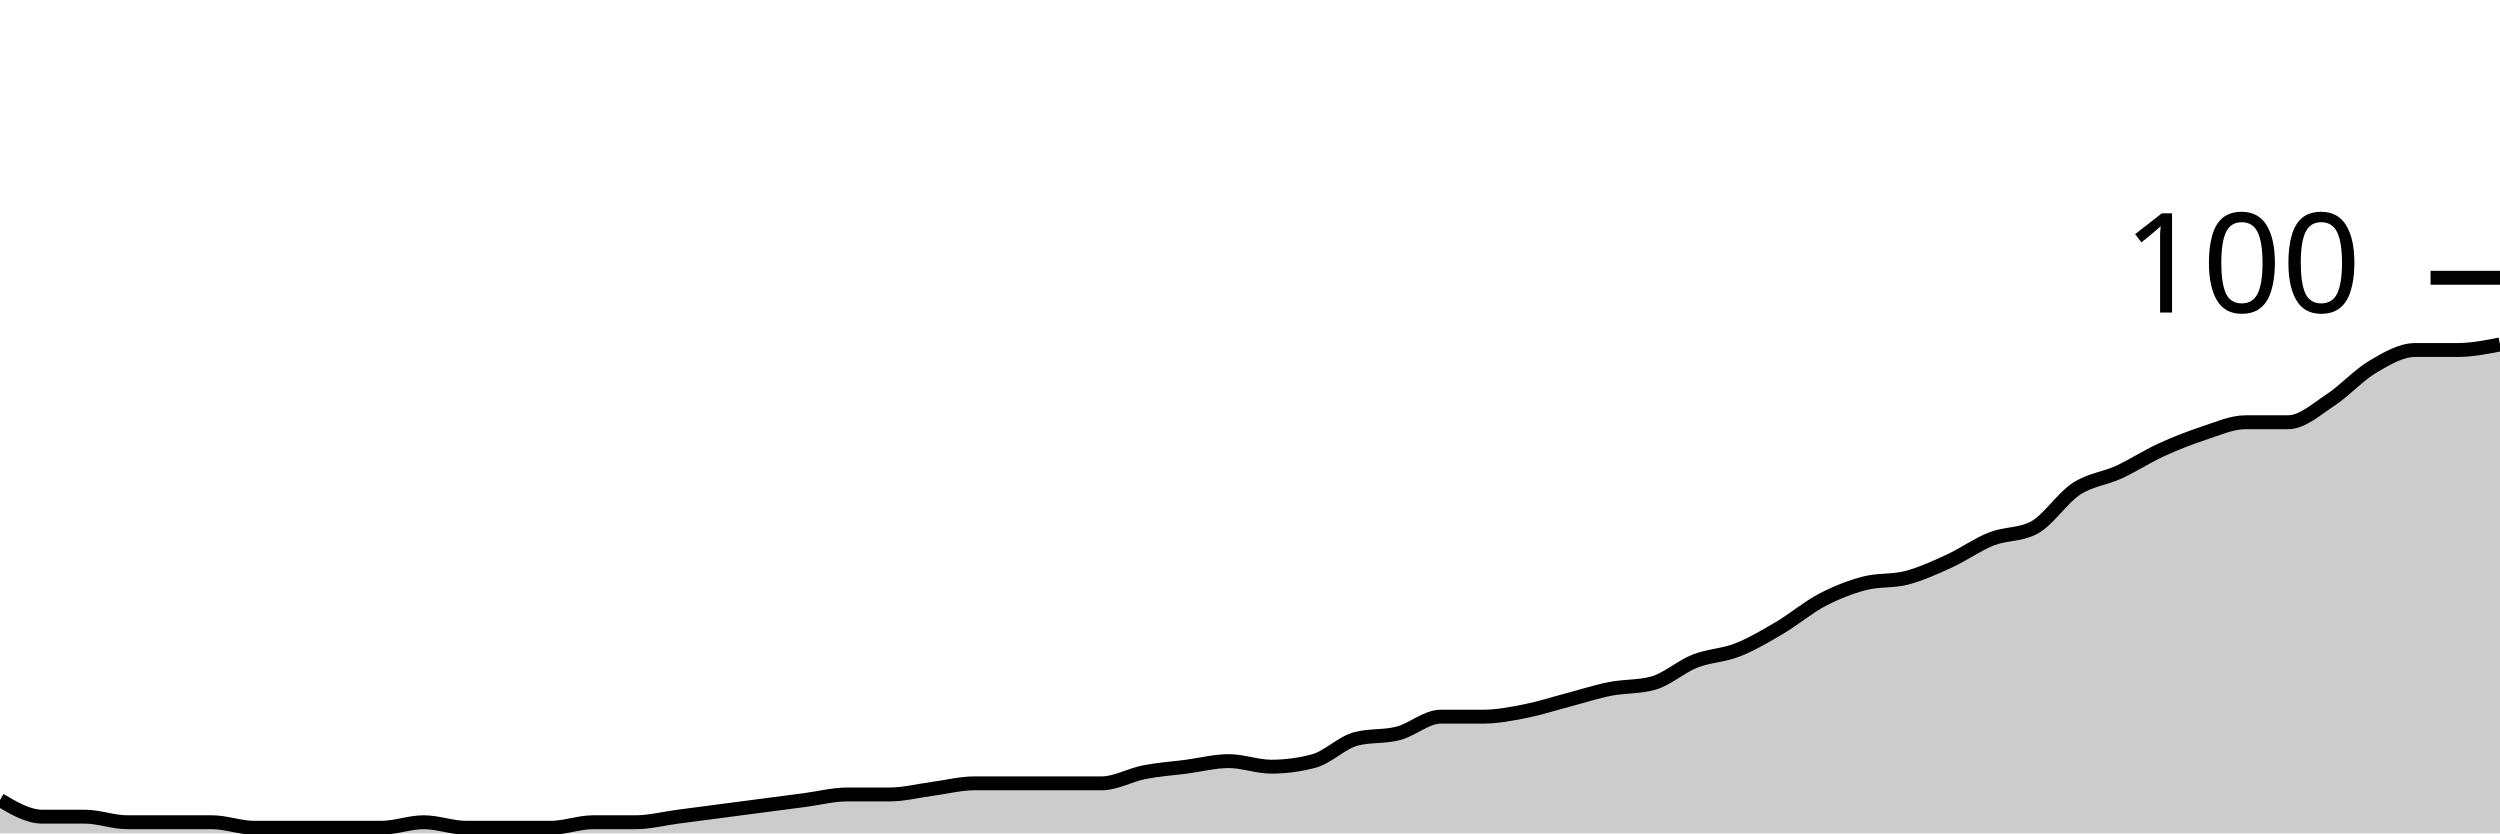
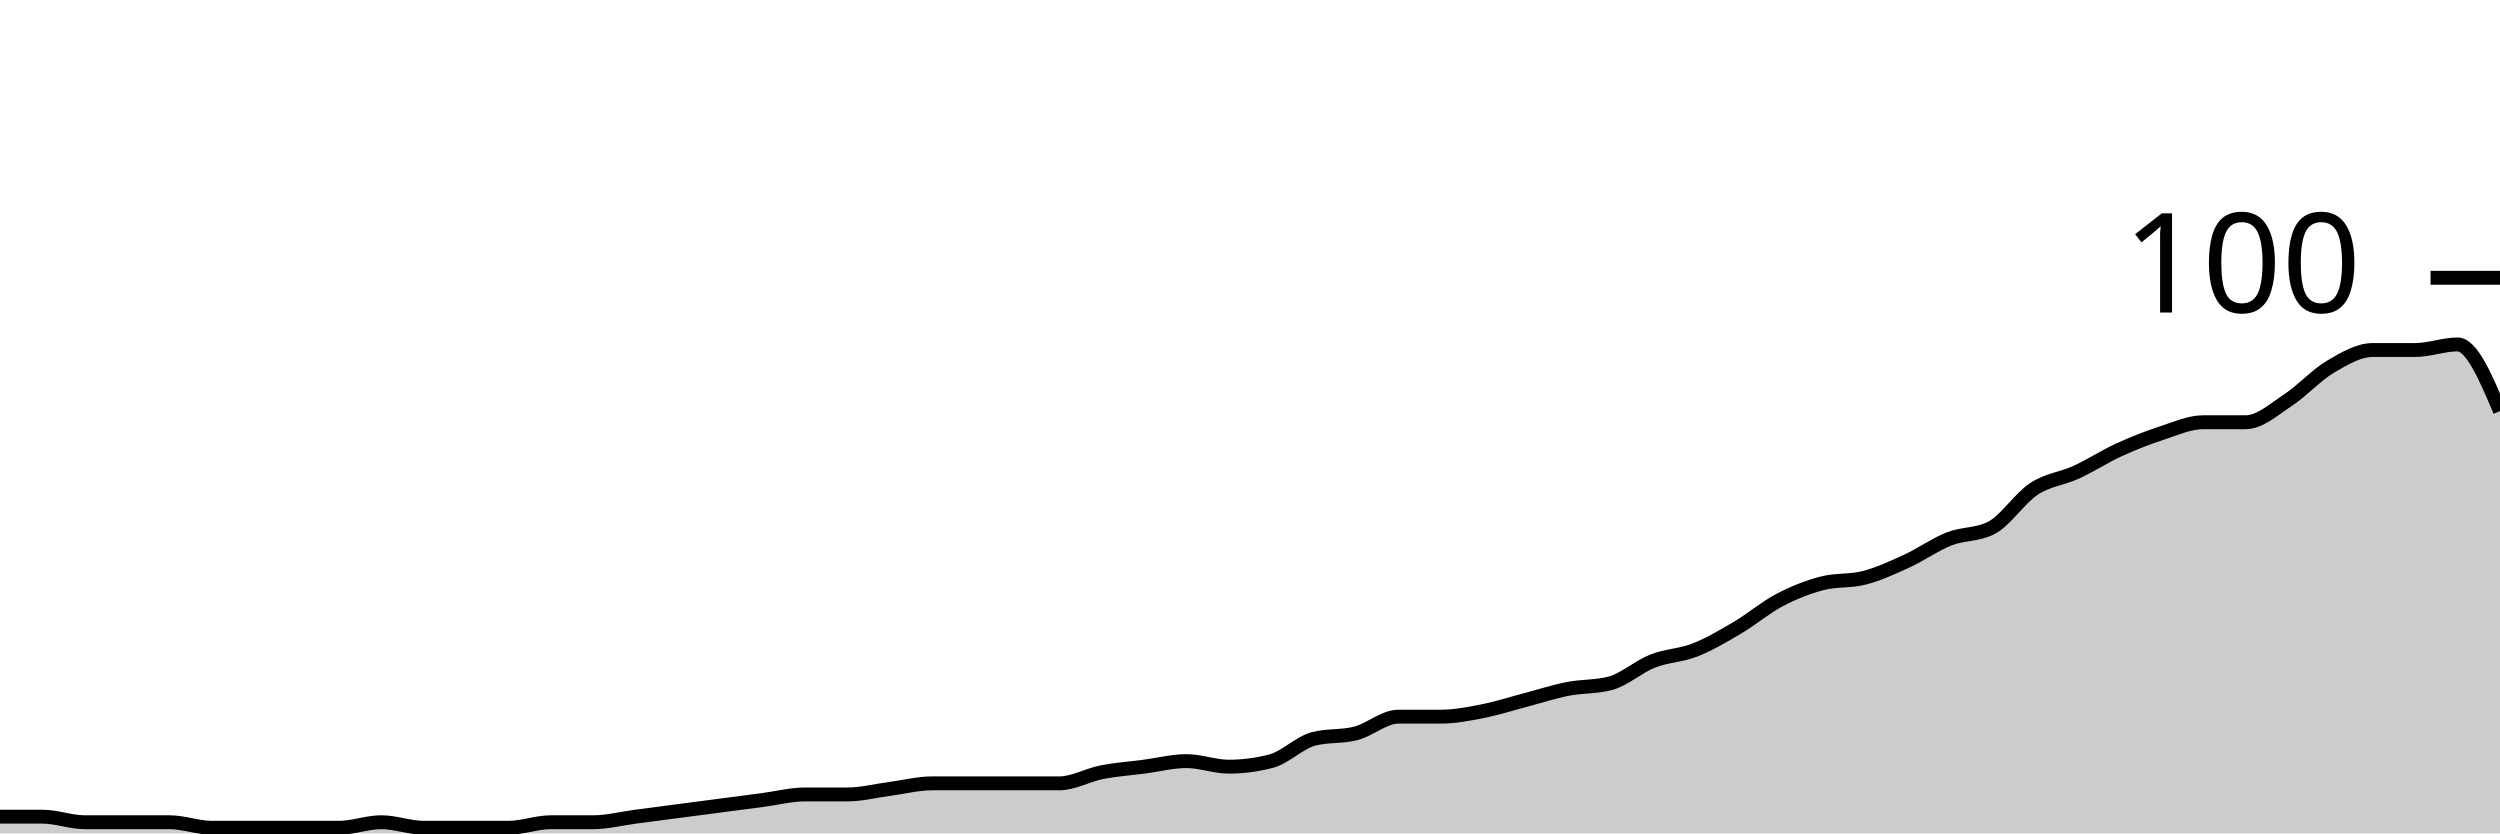
<svg xmlns="http://www.w3.org/2000/svg" viewBox="0 0 180 60">
  <g transform="translate(0,20)">
-     <path class="area" fill="rgba(0, 0, 0, 0.2)" d="M0,37.6C1.017,38.2,2.034,38.8,3.051,38.8C4.068,38.8,5.085,38.8,6.102,38.8C7.119,38.8,8.136,39.2,9.153,39.2C10.169,39.2,11.186,39.2,12.203,39.2C13.22,39.2,14.237,39.2,15.254,39.2C16.271,39.2,17.288,39.6,18.305,39.6C19.322,39.6,20.339,39.6,21.356,39.6C22.373,39.6,23.39,39.6,24.407,39.6C25.424,39.6,26.441,39.6,27.458,39.6C28.475,39.6,29.492,39.2,30.508,39.2C31.525,39.2,32.542,39.6,33.559,39.6C34.576,39.6,35.593,39.6,36.61,39.6C37.627,39.6,38.644,39.6,39.661,39.6C40.678,39.6,41.695,39.2,42.712,39.2C43.729,39.2,44.746,39.2,45.763,39.2C46.78,39.2,47.797,38.933,48.814,38.8C49.831,38.667,50.847,38.533,51.864,38.4C52.881,38.267,53.898,38.133,54.915,38C55.932,37.867,56.949,37.733,57.966,37.6C58.983,37.467,60,37.2,61.017,37.2C62.034,37.2,63.051,37.2,64.068,37.2C65.085,37.2,66.102,36.933,67.119,36.8C68.136,36.667,69.153,36.4,70.169,36.4C71.186,36.4,72.203,36.4,73.22,36.4C74.237,36.4,75.254,36.4,76.271,36.4C77.288,36.4,78.305,36.4,79.322,36.4C80.339,36.4,81.356,35.8,82.373,35.6C83.39,35.4,84.407,35.333,85.424,35.2C86.441,35.067,87.458,34.8,88.475,34.8C89.492,34.8,90.508,35.2,91.525,35.2C92.542,35.2,93.559,35.067,94.576,34.8C95.593,34.533,96.61,33.467,97.627,33.2C98.644,32.933,99.661,33.067,100.678,32.8C101.695,32.533,102.712,31.6,103.729,31.6C104.746,31.6,105.763,31.6,106.78,31.6C107.797,31.6,108.814,31.4,109.831,31.2C110.847,31,111.864,30.667,112.881,30.4C113.898,30.133,114.915,29.8,115.932,29.6C116.949,29.4,117.966,29.467,118.983,29.2C120,28.933,121.017,28,122.034,27.6C123.051,27.2,124.068,27.2,125.085,26.8C126.102,26.4,127.119,25.8,128.136,25.2C129.153,24.6,130.169,23.733,131.186,23.2C132.203,22.667,133.22,22.267,134.237,22C135.254,21.733,136.271,21.867,137.288,21.6C138.305,21.333,139.322,20.867,140.339,20.4C141.356,19.933,142.373,19.2,143.39,18.8C144.407,18.4,145.424,18.533,146.441,18C147.458,17.467,148.475,15.867,149.492,15.2C150.508,14.533,151.525,14.467,152.542,14C153.559,13.533,154.576,12.867,155.593,12.4C156.61,11.933,157.627,11.533,158.644,11.2C159.661,10.867,160.678,10.4,161.695,10.4C162.712,10.4,163.729,10.4,164.746,10.4C165.763,10.4,166.78,9.467,167.797,8.8C168.814,8.133,169.831,7,170.847,6.4C171.864,5.8,172.881,5.2,173.898,5.2C174.915,5.2,175.932,5.2,176.949,5.2C177.966,5.2,178.983,5,180,4.8L180,40C178.983,40,177.966,40,176.949,40C175.932,40,174.915,40,173.898,40C172.881,40,171.864,40,170.847,40C169.831,40,168.814,40,167.797,40C166.78,40,165.763,40,164.746,40C163.729,40,162.712,40,161.695,40C160.678,40,159.661,40,158.644,40C157.627,40,156.61,40,155.593,40C154.576,40,153.559,40,152.542,40C151.525,40,150.508,40,149.492,40C148.475,40,147.458,40,146.441,40C145.424,40,144.407,40,143.39,40C142.373,40,141.356,40,140.339,40C139.322,40,138.305,40,137.288,40C136.271,40,135.254,40,134.237,40C133.22,40,132.203,40,131.186,40C130.169,40,129.153,40,128.136,40C127.119,40,126.102,40,125.085,40C124.068,40,123.051,40,122.034,40C121.017,40,120,40,118.983,40C117.966,40,116.949,40,115.932,40C114.915,40,113.898,40,112.881,40C111.864,40,110.847,40,109.831,40C108.814,40,107.797,40,106.78,40C105.763,40,104.746,40,103.729,40C102.712,40,101.695,40,100.678,40C99.661,40,98.644,40,97.627,40C96.61,40,95.593,40,94.576,40C93.559,40,92.542,40,91.525,40C90.508,40,89.492,40,88.475,40C87.458,40,86.441,40,85.424,40C84.407,40,83.39,40,82.373,40C81.356,40,80.339,40,79.322,40C78.305,40,77.288,40,76.271,40C75.254,40,74.237,40,73.22,40C72.203,40,71.186,40,70.169,40C69.153,40,68.136,40,67.119,40C66.102,40,65.085,40,64.068,40C63.051,40,62.034,40,61.017,40C60,40,58.983,40,57.966,40C56.949,40,55.932,40,54.915,40C53.898,40,52.881,40,51.864,40C50.847,40,49.831,40,48.814,40C47.797,40,46.78,40,45.763,40C44.746,40,43.729,40,42.712,40C41.695,40,40.678,40,39.661,40C38.644,40,37.627,40,36.61,40C35.593,40,34.576,40,33.559,40C32.542,40,31.525,40,30.508,40C29.492,40,28.475,40,27.458,40C26.441,40,25.424,40,24.407,40C23.39,40,22.373,40,21.356,40C20.339,40,19.322,40,18.305,40C17.288,40,16.271,40,15.254,40C14.237,40,13.22,40,12.203,40C11.186,40,10.169,40,9.153,40C8.136,40,7.119,40,6.102,40C5.085,40,4.068,40,3.051,40C2.034,40,1.017,40,0,40Z" />
-     <path class="line" stroke="black" fill="none" d="M0,37.6C1.017,38.2,2.034,38.8,3.051,38.8C4.068,38.8,5.085,38.8,6.102,38.8C7.119,38.8,8.136,39.2,9.153,39.2C10.169,39.2,11.186,39.2,12.203,39.2C13.22,39.2,14.237,39.2,15.254,39.2C16.271,39.2,17.288,39.6,18.305,39.6C19.322,39.6,20.339,39.6,21.356,39.6C22.373,39.6,23.39,39.6,24.407,39.6C25.424,39.6,26.441,39.6,27.458,39.6C28.475,39.6,29.492,39.2,30.508,39.2C31.525,39.2,32.542,39.6,33.559,39.6C34.576,39.6,35.593,39.6,36.61,39.6C37.627,39.6,38.644,39.6,39.661,39.6C40.678,39.6,41.695,39.2,42.712,39.2C43.729,39.2,44.746,39.2,45.763,39.2C46.78,39.2,47.797,38.933,48.814,38.8C49.831,38.667,50.847,38.533,51.864,38.4C52.881,38.267,53.898,38.133,54.915,38C55.932,37.867,56.949,37.733,57.966,37.6C58.983,37.467,60,37.2,61.017,37.2C62.034,37.2,63.051,37.2,64.068,37.2C65.085,37.2,66.102,36.933,67.119,36.8C68.136,36.667,69.153,36.4,70.169,36.4C71.186,36.4,72.203,36.4,73.22,36.4C74.237,36.4,75.254,36.4,76.271,36.4C77.288,36.4,78.305,36.4,79.322,36.4C80.339,36.4,81.356,35.8,82.373,35.6C83.39,35.4,84.407,35.333,85.424,35.2C86.441,35.067,87.458,34.8,88.475,34.8C89.492,34.8,90.508,35.2,91.525,35.2C92.542,35.2,93.559,35.067,94.576,34.8C95.593,34.533,96.61,33.467,97.627,33.2C98.644,32.933,99.661,33.067,100.678,32.8C101.695,32.533,102.712,31.6,103.729,31.6C104.746,31.6,105.763,31.6,106.78,31.6C107.797,31.6,108.814,31.4,109.831,31.2C110.847,31,111.864,30.667,112.881,30.4C113.898,30.133,114.915,29.8,115.932,29.6C116.949,29.4,117.966,29.467,118.983,29.2C120,28.933,121.017,28,122.034,27.6C123.051,27.2,124.068,27.2,125.085,26.8C126.102,26.4,127.119,25.8,128.136,25.2C129.153,24.6,130.169,23.733,131.186,23.2C132.203,22.667,133.22,22.267,134.237,22C135.254,21.733,136.271,21.867,137.288,21.6C138.305,21.333,139.322,20.867,140.339,20.4C141.356,19.933,142.373,19.2,143.39,18.8C144.407,18.4,145.424,18.533,146.441,18C147.458,17.467,148.475,15.867,149.492,15.2C150.508,14.533,151.525,14.467,152.542,14C153.559,13.533,154.576,12.867,155.593,12.4C156.61,11.933,157.627,11.533,158.644,11.2C159.661,10.867,160.678,10.4,161.695,10.4C162.712,10.4,163.729,10.4,164.746,10.4C165.763,10.4,166.78,9.467,167.797,8.8C168.814,8.133,169.831,7,170.847,6.4C171.864,5.8,172.881,5.2,173.898,5.2C174.915,5.2,175.932,5.2,176.949,5.2C177.966,5.2,178.983,5,180,4.8" />
+     <path class="area" fill="rgba(0, 0, 0, 0.2)" d="M0,38.8C1.017,38.8,2.034,38.8,3.051,38.8C4.068,38.8,5.085,39.2,6.102,39.2C7.119,39.2,8.136,39.2,9.153,39.2C10.169,39.2,11.186,39.2,12.203,39.2C13.22,39.2,14.237,39.6,15.254,39.6C16.271,39.6,17.288,39.6,18.305,39.6C19.322,39.6,20.339,39.6,21.356,39.6C22.373,39.6,23.39,39.6,24.407,39.6C25.424,39.6,26.441,39.2,27.458,39.2C28.475,39.2,29.492,39.6,30.508,39.6C31.525,39.6,32.542,39.6,33.559,39.6C34.576,39.6,35.593,39.6,36.61,39.6C37.627,39.6,38.644,39.2,39.661,39.2C40.678,39.2,41.695,39.2,42.712,39.2C43.729,39.2,44.746,38.933,45.763,38.8C46.78,38.667,47.797,38.533,48.814,38.4C49.831,38.267,50.847,38.133,51.864,38C52.881,37.867,53.898,37.733,54.915,37.6C55.932,37.467,56.949,37.2,57.966,37.2C58.983,37.2,60,37.2,61.017,37.2C62.034,37.2,63.051,36.933,64.068,36.8C65.085,36.667,66.102,36.4,67.119,36.4C68.136,36.4,69.153,36.4,70.169,36.4C71.186,36.4,72.203,36.4,73.22,36.4C74.237,36.4,75.254,36.4,76.271,36.4C77.288,36.4,78.305,35.8,79.322,35.6C80.339,35.4,81.356,35.333,82.373,35.2C83.39,35.067,84.407,34.8,85.424,34.8C86.441,34.8,87.458,35.2,88.475,35.2C89.492,35.2,90.508,35.067,91.525,34.8C92.542,34.533,93.559,33.467,94.576,33.2C95.593,32.933,96.61,33.067,97.627,32.8C98.644,32.533,99.661,31.6,100.678,31.6C101.695,31.6,102.712,31.6,103.729,31.6C104.746,31.6,105.763,31.4,106.78,31.2C107.797,31,108.814,30.667,109.831,30.4C110.847,30.133,111.864,29.8,112.881,29.6C113.898,29.4,114.915,29.467,115.932,29.2C116.949,28.933,117.966,28,118.983,27.6C120,27.2,121.017,27.2,122.034,26.8C123.051,26.4,124.068,25.8,125.085,25.2C126.102,24.6,127.119,23.733,128.136,23.2C129.153,22.667,130.169,22.267,131.186,22C132.203,21.733,133.22,21.867,134.237,21.6C135.254,21.333,136.271,20.867,137.288,20.4C138.305,19.933,139.322,19.2,140.339,18.8C141.356,18.4,142.373,18.533,143.39,18C144.407,17.467,145.424,15.867,146.441,15.2C147.458,14.533,148.475,14.467,149.492,14C150.508,13.533,151.525,12.867,152.542,12.4C153.559,11.933,154.576,11.533,155.593,11.2C156.61,10.867,157.627,10.4,158.644,10.4C159.661,10.4,160.678,10.4,161.695,10.4C162.712,10.4,163.729,9.467,164.746,8.8C165.763,8.133,166.78,7,167.797,6.4C168.814,5.8,169.831,5.2,170.847,5.2C171.864,5.2,172.881,5.2,173.898,5.2C174.915,5.2,175.932,4.8,176.949,4.8C177.966,4.8,178.983,7.2,180,9.6L180,40C178.983,40,177.966,40,176.949,40C175.932,40,174.915,40,173.898,40C172.881,40,171.864,40,170.847,40C169.831,40,168.814,40,167.797,40C166.78,40,165.763,40,164.746,40C163.729,40,162.712,40,161.695,40C160.678,40,159.661,40,158.644,40C157.627,40,156.61,40,155.593,40C154.576,40,153.559,40,152.542,40C151.525,40,150.508,40,149.492,40C148.475,40,147.458,40,146.441,40C145.424,40,144.407,40,143.39,40C142.373,40,141.356,40,140.339,40C139.322,40,138.305,40,137.288,40C136.271,40,135.254,40,134.237,40C133.22,40,132.203,40,131.186,40C130.169,40,129.153,40,128.136,40C127.119,40,126.102,40,125.085,40C124.068,40,123.051,40,122.034,40C121.017,40,120,40,118.983,40C117.966,40,116.949,40,115.932,40C114.915,40,113.898,40,112.881,40C111.864,40,110.847,40,109.831,40C108.814,40,107.797,40,106.78,40C105.763,40,104.746,40,103.729,40C102.712,40,101.695,40,100.678,40C99.661,40,98.644,40,97.627,40C96.61,40,95.593,40,94.576,40C93.559,40,92.542,40,91.525,40C90.508,40,89.492,40,88.475,40C87.458,40,86.441,40,85.424,40C84.407,40,83.39,40,82.373,40C81.356,40,80.339,40,79.322,40C78.305,40,77.288,40,76.271,40C75.254,40,74.237,40,73.22,40C72.203,40,71.186,40,70.169,40C69.153,40,68.136,40,67.119,40C66.102,40,65.085,40,64.068,40C63.051,40,62.034,40,61.017,40C60,40,58.983,40,57.966,40C56.949,40,55.932,40,54.915,40C53.898,40,52.881,40,51.864,40C50.847,40,49.831,40,48.814,40C47.797,40,46.78,40,45.763,40C44.746,40,43.729,40,42.712,40C41.695,40,40.678,40,39.661,40C38.644,40,37.627,40,36.61,40C35.593,40,34.576,40,33.559,40C32.542,40,31.525,40,30.508,40C29.492,40,28.475,40,27.458,40C26.441,40,25.424,40,24.407,40C23.39,40,22.373,40,21.356,40C20.339,40,19.322,40,18.305,40C17.288,40,16.271,40,15.254,40C14.237,40,13.22,40,12.203,40C11.186,40,10.169,40,9.153,40C8.136,40,7.119,40,6.102,40C5.085,40,4.068,40,3.051,40C2.034,40,1.017,40,0,40Z" />
+     <path class="line" stroke="black" fill="none" d="M0,38.8C1.017,38.8,2.034,38.8,3.051,38.8C4.068,38.8,5.085,39.2,6.102,39.2C7.119,39.2,8.136,39.2,9.153,39.2C10.169,39.2,11.186,39.2,12.203,39.2C13.22,39.2,14.237,39.6,15.254,39.6C16.271,39.6,17.288,39.6,18.305,39.6C19.322,39.6,20.339,39.6,21.356,39.6C22.373,39.6,23.39,39.6,24.407,39.6C25.424,39.6,26.441,39.2,27.458,39.2C28.475,39.2,29.492,39.6,30.508,39.6C31.525,39.6,32.542,39.6,33.559,39.6C34.576,39.6,35.593,39.6,36.61,39.6C37.627,39.6,38.644,39.2,39.661,39.2C40.678,39.2,41.695,39.2,42.712,39.2C43.729,39.2,44.746,38.933,45.763,38.8C46.78,38.667,47.797,38.533,48.814,38.4C49.831,38.267,50.847,38.133,51.864,38C52.881,37.867,53.898,37.733,54.915,37.6C55.932,37.467,56.949,37.2,57.966,37.2C58.983,37.2,60,37.2,61.017,37.2C62.034,37.2,63.051,36.933,64.068,36.8C65.085,36.667,66.102,36.4,67.119,36.4C68.136,36.4,69.153,36.4,70.169,36.4C71.186,36.4,72.203,36.4,73.22,36.4C74.237,36.4,75.254,36.4,76.271,36.4C77.288,36.4,78.305,35.8,79.322,35.6C80.339,35.4,81.356,35.333,82.373,35.2C83.39,35.067,84.407,34.8,85.424,34.8C86.441,34.8,87.458,35.2,88.475,35.2C89.492,35.2,90.508,35.067,91.525,34.8C92.542,34.533,93.559,33.467,94.576,33.2C95.593,32.933,96.61,33.067,97.627,32.8C98.644,32.533,99.661,31.6,100.678,31.6C101.695,31.6,102.712,31.6,103.729,31.6C104.746,31.6,105.763,31.4,106.78,31.2C107.797,31,108.814,30.667,109.831,30.4C110.847,30.133,111.864,29.8,112.881,29.6C113.898,29.4,114.915,29.467,115.932,29.2C116.949,28.933,117.966,28,118.983,27.6C120,27.2,121.017,27.2,122.034,26.8C123.051,26.4,124.068,25.8,125.085,25.2C126.102,24.6,127.119,23.733,128.136,23.2C129.153,22.667,130.169,22.267,131.186,22C132.203,21.733,133.22,21.867,134.237,21.6C135.254,21.333,136.271,20.867,137.288,20.4C138.305,19.933,139.322,19.2,140.339,18.8C141.356,18.4,142.373,18.533,143.39,18C144.407,17.467,145.424,15.867,146.441,15.2C147.458,14.533,148.475,14.467,149.492,14C150.508,13.533,151.525,12.867,152.542,12.4C153.559,11.933,154.576,11.533,155.593,11.2C156.61,10.867,157.627,10.4,158.644,10.4C159.661,10.4,160.678,10.4,161.695,10.4C162.712,10.4,163.729,9.467,164.746,8.8C165.763,8.133,166.78,7,167.797,6.4C168.814,5.8,169.831,5.2,170.847,5.2C171.864,5.2,172.881,5.2,173.898,5.2C174.915,5.2,175.932,4.8,176.949,4.8C177.966,4.8,178.983,7.2,180,9.6" />
    <path class="axis-ceiling" stroke-width="1" stroke="black" fill="none" d="M175,0L180,0" />
    <text class="axis-ceiling-label" font-family="sans-serif" text-anchor="end" font-size="10px" x="170" y="2.5">100</text>
  </g>
</svg>
